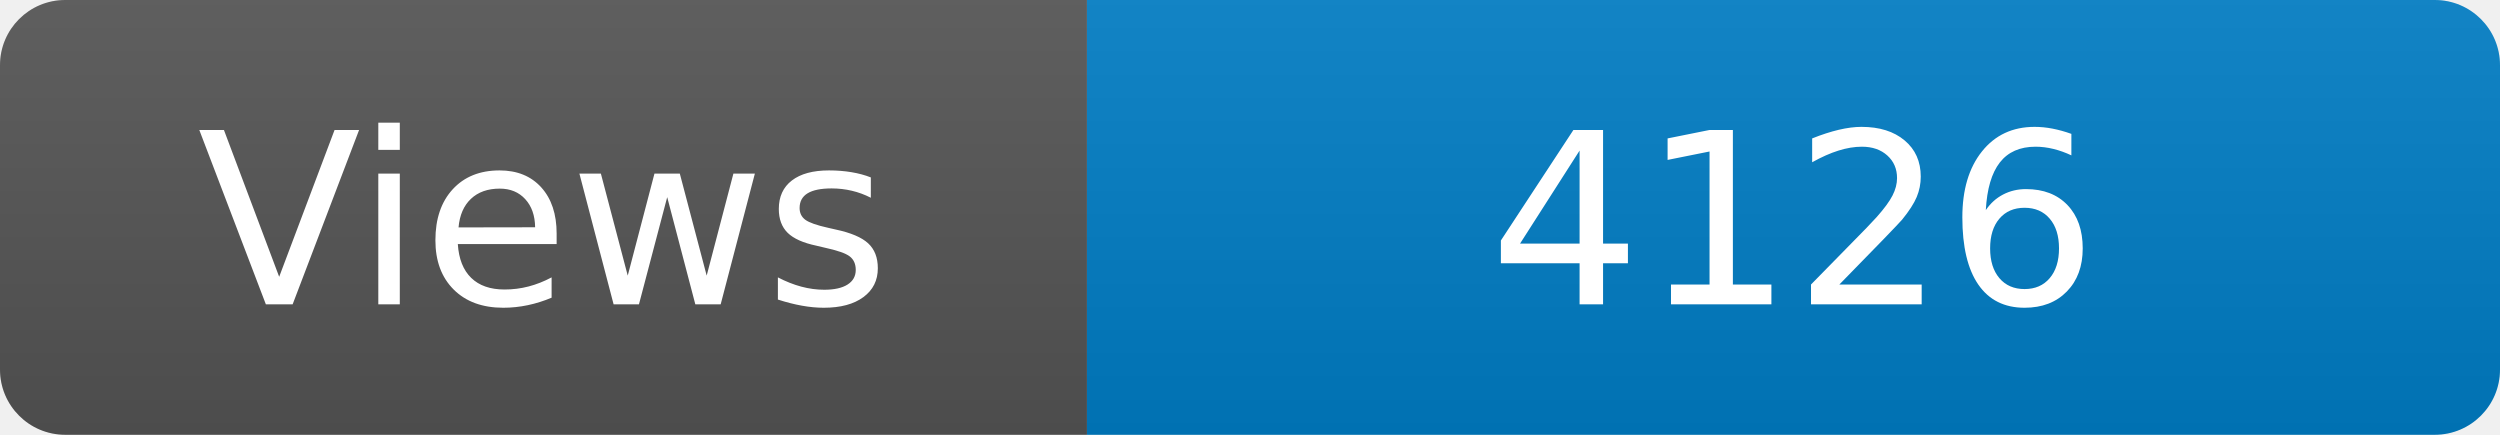
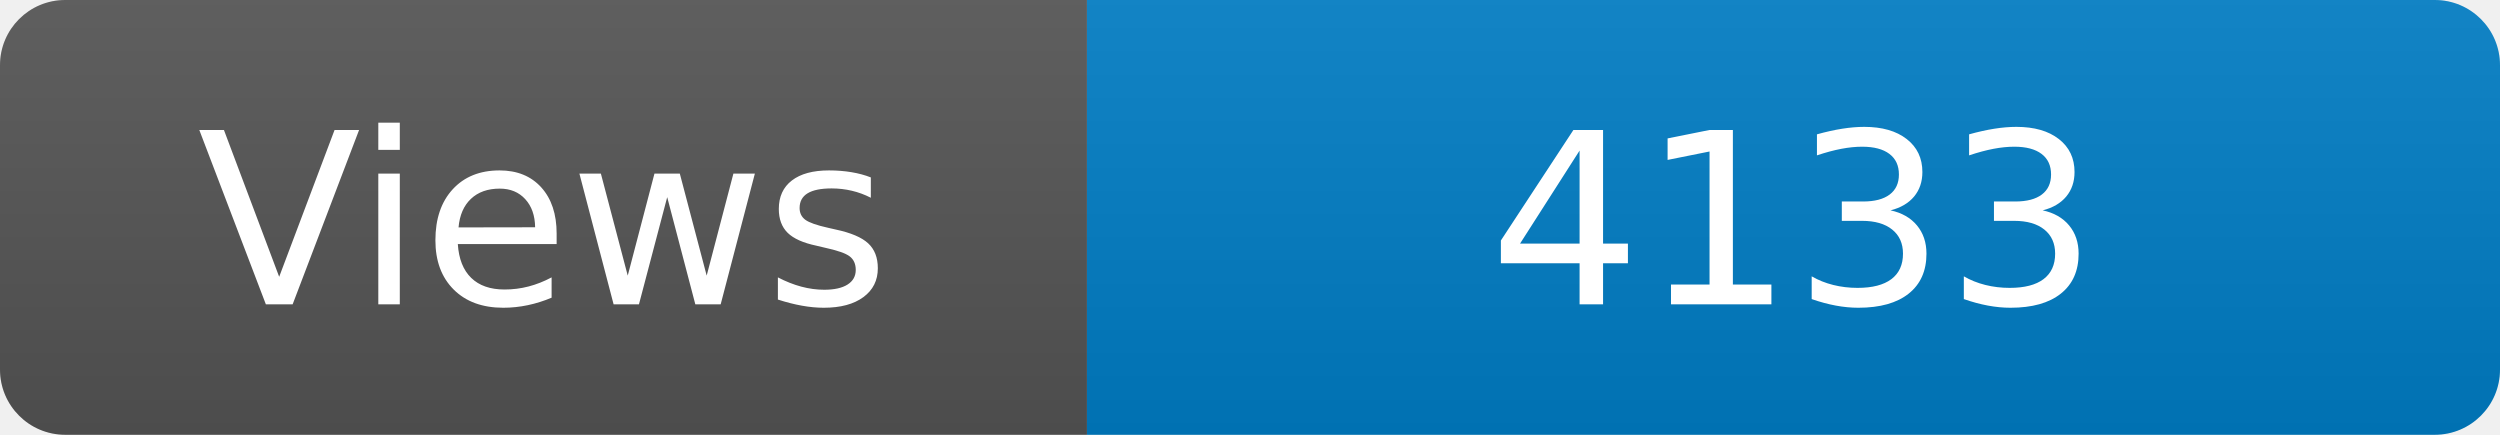
<svg xmlns="http://www.w3.org/2000/svg" width="115" height="20" role="img" aria-label="Maintained?: yes">
  <linearGradient id="s" x2="0" y2="100%">
    <stop offset="0" stop-color="#bbb" stop-opacity=".1" />
    <stop offset="1" stop-opacity=".1" />
  </linearGradient>
  <clipPath id="r">
    <rect width="115" height="20" rx="3" fill="#fff" />
  </clipPath>
  <g clip-path="url(#r)">
    <rect width="50" height="20" fill="#555" />
    <rect x="50" width="160" height="20" fill="#007ec6" />
    <rect width="115" height="20" fill="url(#s)" />
  </g>
  <g fill="#fff" text-anchor="middle" font-family="Verdana,Geneva,DejaVu Sans,sans-serif" font-size="110">
    <text x="250" y="140" transform="scale(.1)" fill="#fff">Views</text>
-     <text x="825" y="140" transform="scale(.1)" fill="#fff">4126</text>
+     <text x="825" y="140" transform="scale(.1)" fill="#fff">4133</text>
  </g>
</svg>
